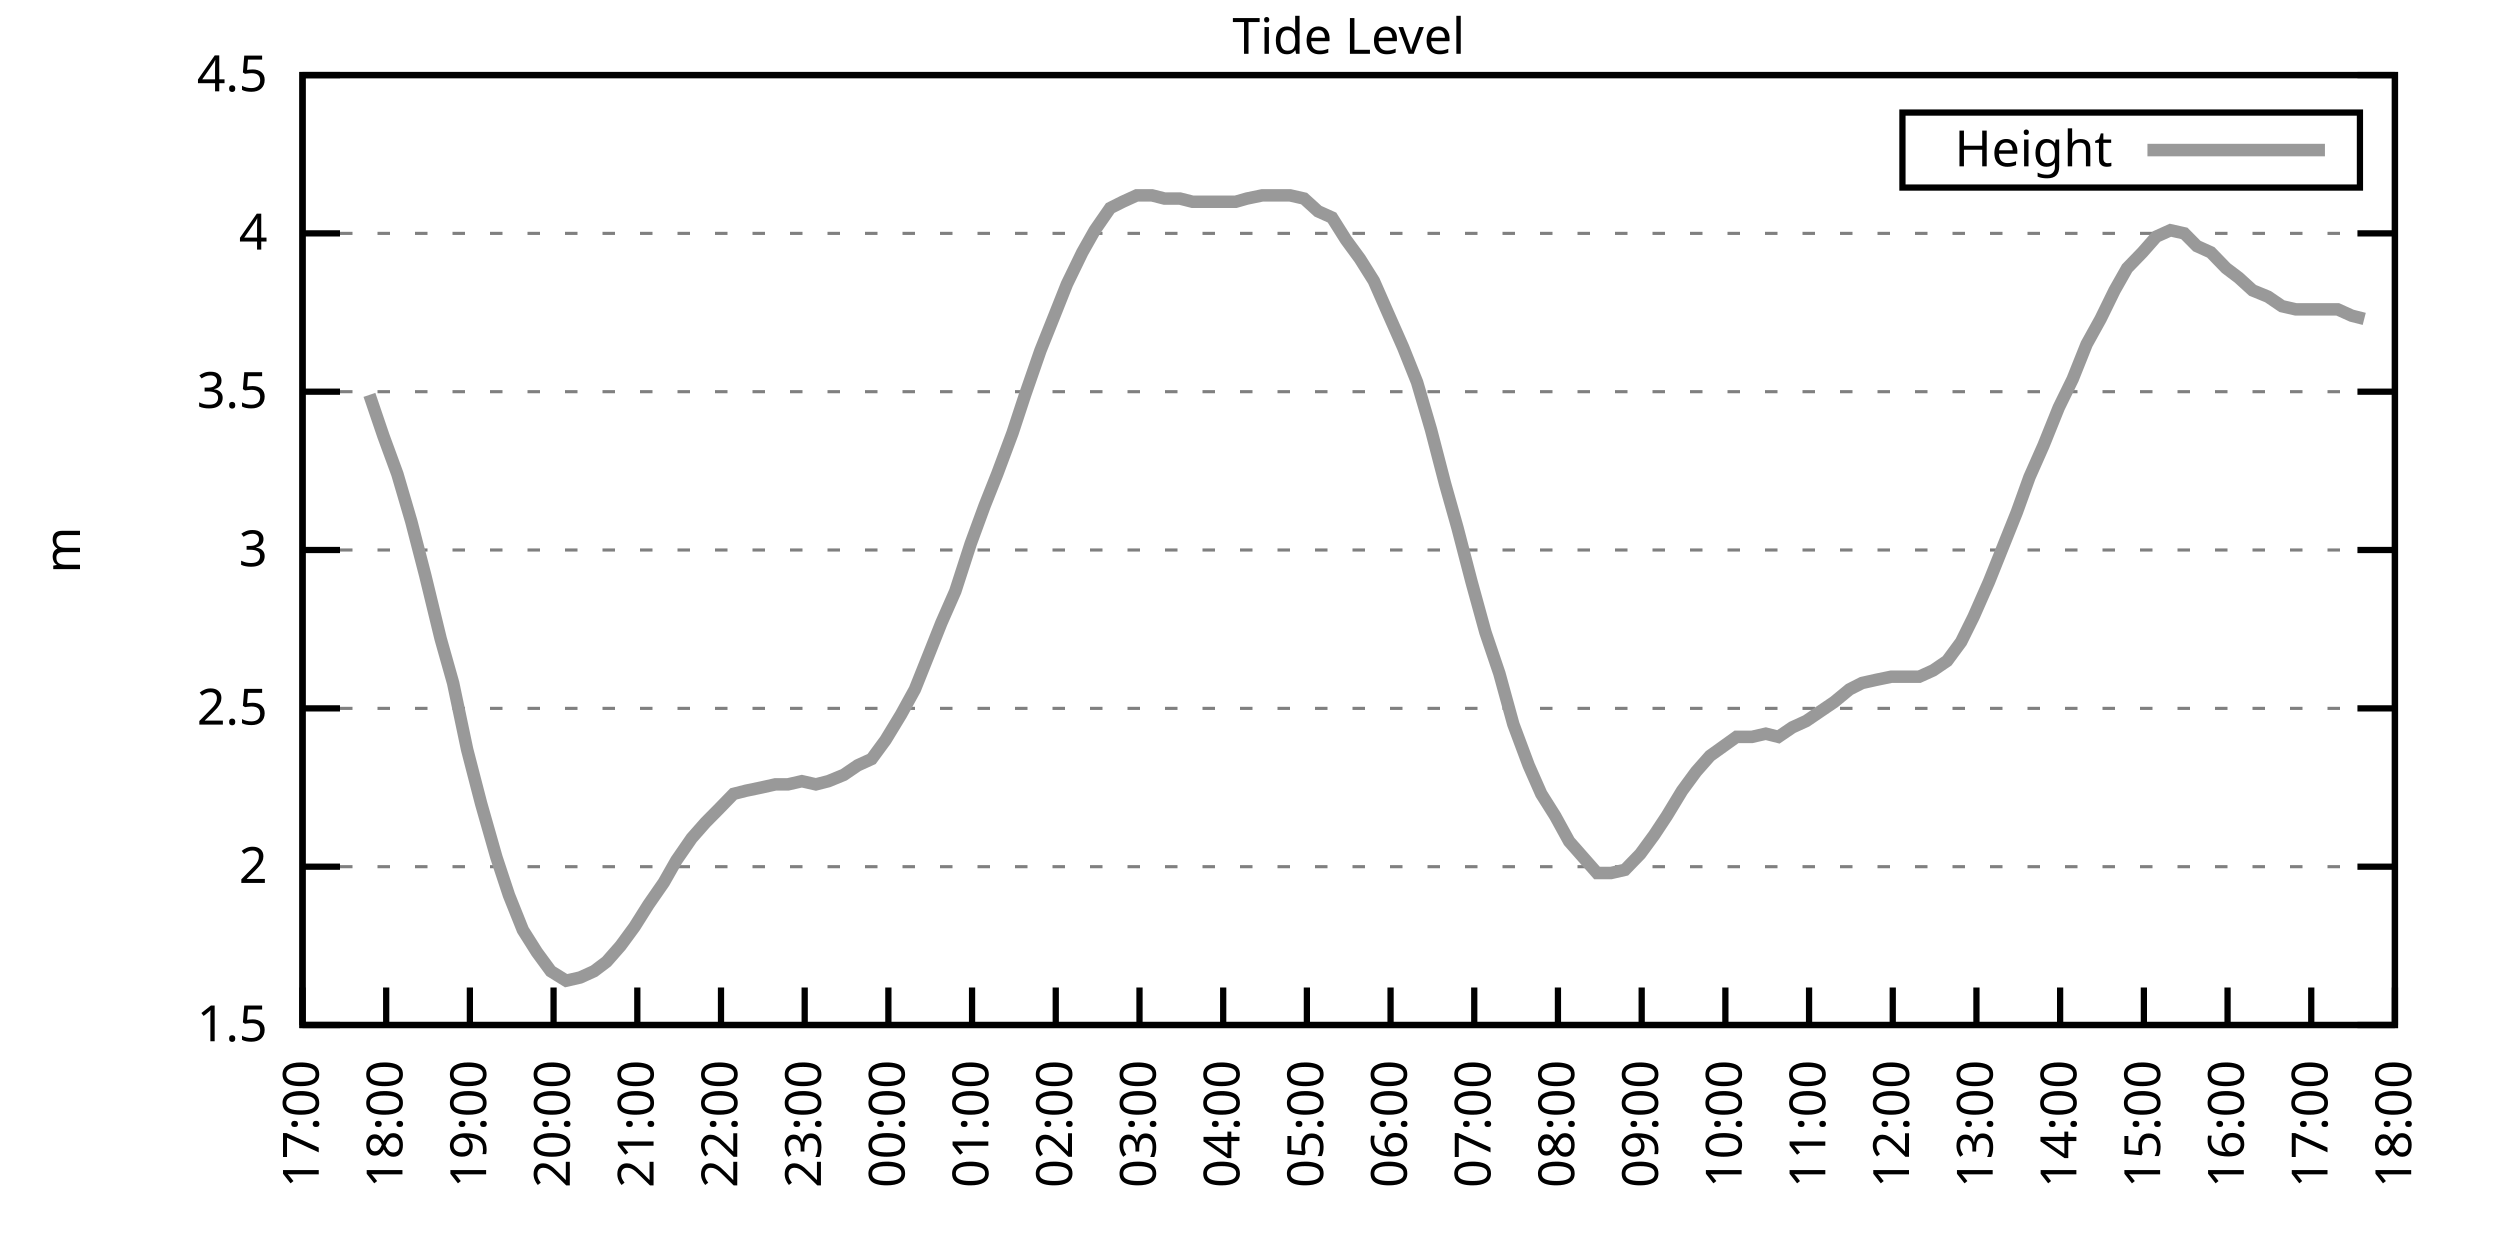
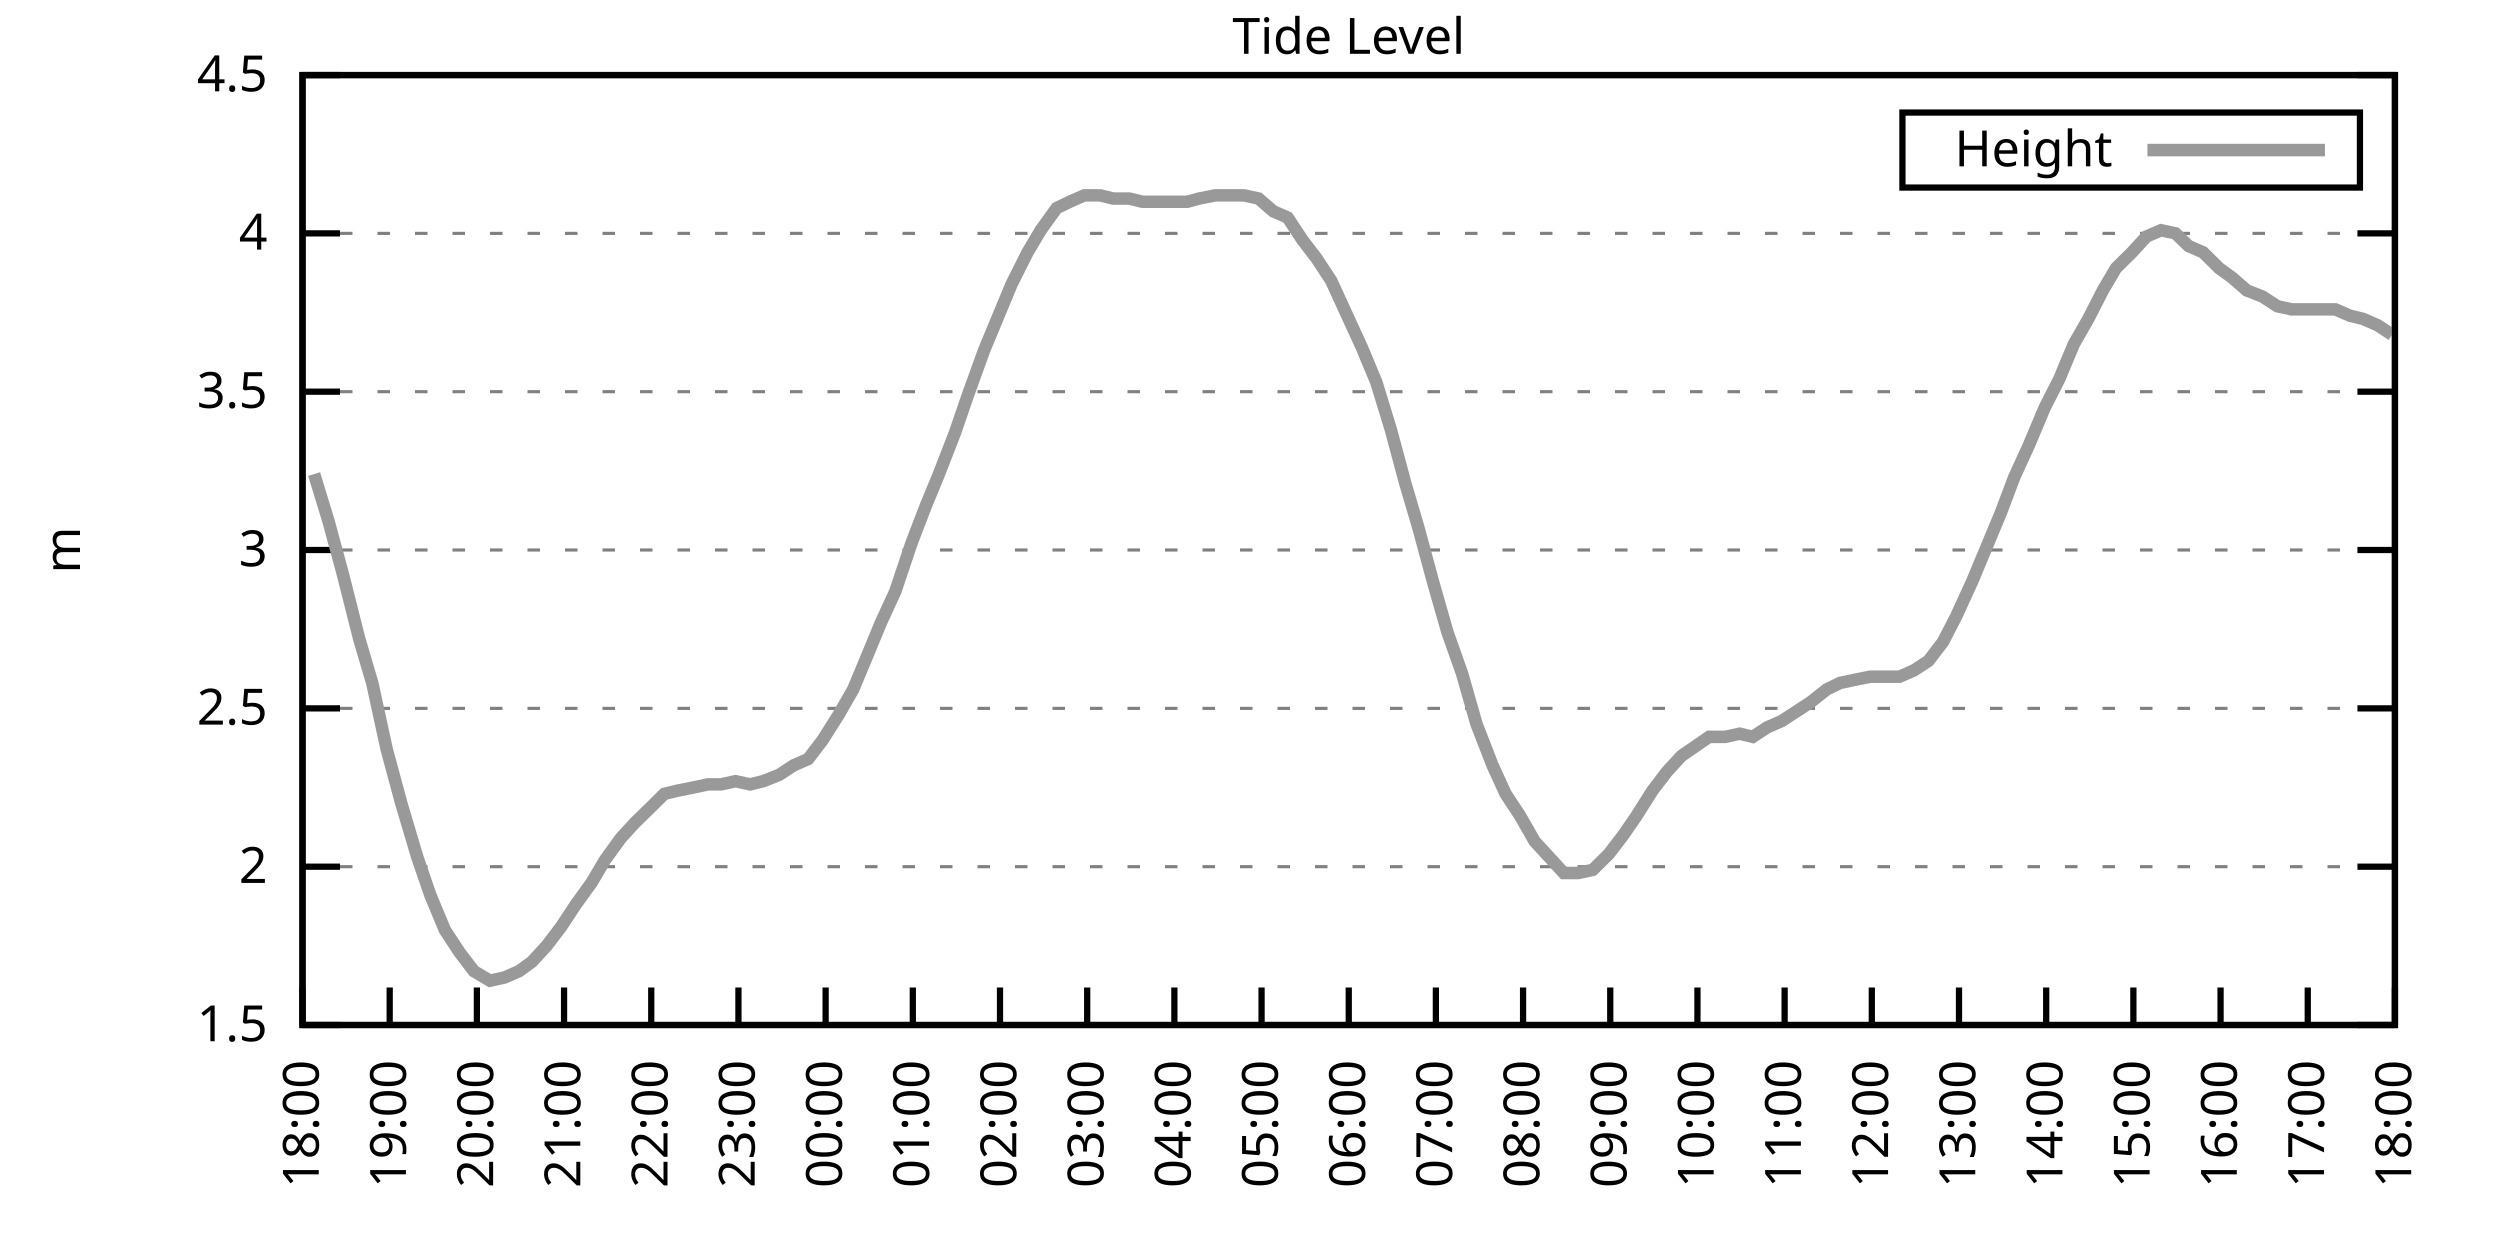
<svg xmlns="http://www.w3.org/2000/svg" xmlns:xlink="http://www.w3.org/1999/xlink" width="400" height="200" viewBox="0 0 400 200">
  <g id="gnuplot_canvas">
    <rect x="0" y="0" width="400" height="200" fill="none" />
    <defs>
      <circle id="gpDot" r="0.5" stroke-width="0.5" stroke="currentColor" />
      <path id="gpPt0" stroke-width="0.333" stroke="currentColor" d="M-1,0 h2 M0,-1 v2" />
      <path id="gpPt1" stroke-width="0.333" stroke="currentColor" d="M-1,-1 L1,1 M1,-1 L-1,1" />
      <path id="gpPt2" stroke-width="0.333" stroke="currentColor" d="M-1,0 L1,0 M0,-1 L0,1 M-1,-1 L1,1 M-1,1 L1,-1" />
      <rect id="gpPt3" stroke-width="0.333" stroke="currentColor" x="-1" y="-1" width="2" height="2" />
      <rect id="gpPt4" stroke-width="0.333" stroke="currentColor" fill="currentColor" x="-1" y="-1" width="2" height="2" />
      <circle id="gpPt5" stroke-width="0.333" stroke="currentColor" cx="0" cy="0" r="1" />
      <use xlink:href="#gpPt5" id="gpPt6" fill="currentColor" stroke="none" />
      <path id="gpPt7" stroke-width="0.333" stroke="currentColor" d="M0,-1.33 L-1.33,0.67 L1.33,0.67 z" />
      <use xlink:href="#gpPt7" id="gpPt8" fill="currentColor" stroke="none" />
      <use xlink:href="#gpPt7" id="gpPt9" stroke="currentColor" transform="rotate(180)" />
      <use xlink:href="#gpPt9" id="gpPt10" fill="currentColor" stroke="none" />
      <use xlink:href="#gpPt3" id="gpPt11" stroke="currentColor" transform="rotate(45)" />
      <use xlink:href="#gpPt11" id="gpPt12" fill="currentColor" stroke="none" />
      <path id="gpPt13" stroke-width="0.333" stroke="currentColor" d="M0,1.330 L1.265,0.411 L0.782,-1.067 L-0.782,-1.076 L-1.265,0.411 z" />
      <use xlink:href="#gpPt13" id="gpPt14" fill="currentColor" stroke="none" />
      <filter id="textbox" filterUnits="objectBoundingBox" x="0" y="0" height="1" width="1">
        <feFlood flood-color="white" flood-opacity="1" result="bgnd" />
        <feComposite in="SourceGraphic" in2="bgnd" operator="atop" />
      </filter>
      <filter id="greybox" filterUnits="objectBoundingBox" x="0" y="0" height="1" width="1">
        <feFlood flood-color="lightgrey" flood-opacity="1" result="grey" />
        <feComposite in="SourceGraphic" in2="grey" operator="atop" />
      </filter>
    </defs>
    <g fill="none" color="white" stroke="currentColor" stroke-width="1.00" stroke-linecap="butt" stroke-linejoin="miter">
</g>
    <g fill="none" color="black" stroke="currentColor" stroke-width="1.00" stroke-linecap="butt" stroke-linejoin="miter">
      <g stroke="none" shape-rendering="crispEdges">
        <polygon fill="rgb(255, 255, 255)" points="48.40,164.00 383.18,164.00 383.18,12.02 48.40,12.02 " />
      </g>
    </g>
    <g fill="none" color="black" stroke="currentColor" stroke-width="1.00" stroke-linecap="butt" stroke-linejoin="miter">
</g>
    <g fill="none" color="black" stroke="black" stroke-width="0.50" stroke-linecap="butt" stroke-linejoin="miter">
</g>
    <g fill="none" color="gray" stroke="currentColor" stroke-width="0.50" stroke-linecap="butt" stroke-linejoin="miter">
      <path stroke="gray" stroke-dasharray="2,4" class="gridline" d="M48.40,164.00 L383.19,164.00  " />
    </g>
    <g fill="none" color="gray" stroke="gray" stroke-width="1.00" stroke-linecap="butt" stroke-linejoin="miter">
</g>
    <g fill="none" color="black" stroke="currentColor" stroke-width="1.00" stroke-linecap="butt" stroke-linejoin="miter">
      <path stroke="black" d="M48.40,164.00 L54.40,164.00 M383.19,164.00 L377.19,164.00  " />
      <g transform="translate(42.80,166.60)" stroke="none" fill="black" font-family="Sans" font-size="8.00" text-anchor="end">
        <text>
          <tspan font-family="Sans"> 1.5</tspan>
        </text>
      </g>
    </g>
    <g fill="none" color="black" stroke="currentColor" stroke-width="1.00" stroke-linecap="butt" stroke-linejoin="miter">
</g>
    <g fill="none" color="black" stroke="black" stroke-width="0.50" stroke-linecap="butt" stroke-linejoin="miter">
</g>
    <g fill="none" color="gray" stroke="currentColor" stroke-width="0.50" stroke-linecap="butt" stroke-linejoin="miter">
      <path stroke="gray" stroke-dasharray="2,4" class="gridline" d="M48.40,138.67 L383.19,138.67  " />
    </g>
    <g fill="none" color="gray" stroke="gray" stroke-width="1.00" stroke-linecap="butt" stroke-linejoin="miter">
</g>
    <g fill="none" color="black" stroke="currentColor" stroke-width="1.00" stroke-linecap="butt" stroke-linejoin="miter">
      <path stroke="black" d="M48.40,138.67 L54.40,138.67 M383.19,138.67 L377.19,138.67  " />
      <g transform="translate(42.80,141.27)" stroke="none" fill="black" font-family="Sans" font-size="8.00" text-anchor="end">
        <text>
          <tspan font-family="Sans"> 2</tspan>
        </text>
      </g>
    </g>
    <g fill="none" color="black" stroke="currentColor" stroke-width="1.00" stroke-linecap="butt" stroke-linejoin="miter">
</g>
    <g fill="none" color="black" stroke="black" stroke-width="0.50" stroke-linecap="butt" stroke-linejoin="miter">
</g>
    <g fill="none" color="gray" stroke="currentColor" stroke-width="0.50" stroke-linecap="butt" stroke-linejoin="miter">
      <path stroke="gray" stroke-dasharray="2,4" class="gridline" d="M48.40,113.34 L383.19,113.34  " />
    </g>
    <g fill="none" color="gray" stroke="gray" stroke-width="1.00" stroke-linecap="butt" stroke-linejoin="miter">
</g>
    <g fill="none" color="black" stroke="currentColor" stroke-width="1.00" stroke-linecap="butt" stroke-linejoin="miter">
      <path stroke="black" d="M48.40,113.34 L54.40,113.34 M383.19,113.34 L377.19,113.34  " />
      <g transform="translate(42.80,115.94)" stroke="none" fill="black" font-family="Sans" font-size="8.00" text-anchor="end">
        <text>
          <tspan font-family="Sans"> 2.5</tspan>
        </text>
      </g>
    </g>
    <g fill="none" color="black" stroke="currentColor" stroke-width="1.00" stroke-linecap="butt" stroke-linejoin="miter">
</g>
    <g fill="none" color="black" stroke="black" stroke-width="0.50" stroke-linecap="butt" stroke-linejoin="miter">
</g>
    <g fill="none" color="gray" stroke="currentColor" stroke-width="0.50" stroke-linecap="butt" stroke-linejoin="miter">
      <path stroke="gray" stroke-dasharray="2,4" class="gridline" d="M48.40,88.00 L383.19,88.00  " />
    </g>
    <g fill="none" color="gray" stroke="gray" stroke-width="1.00" stroke-linecap="butt" stroke-linejoin="miter">
</g>
    <g fill="none" color="black" stroke="currentColor" stroke-width="1.00" stroke-linecap="butt" stroke-linejoin="miter">
      <path stroke="black" d="M48.40,88.00 L54.40,88.00 M383.19,88.00 L377.19,88.00  " />
      <g transform="translate(42.80,90.60)" stroke="none" fill="black" font-family="Sans" font-size="8.00" text-anchor="end">
        <text>
          <tspan font-family="Sans"> 3</tspan>
        </text>
      </g>
    </g>
    <g fill="none" color="black" stroke="currentColor" stroke-width="1.00" stroke-linecap="butt" stroke-linejoin="miter">
</g>
    <g fill="none" color="black" stroke="black" stroke-width="0.50" stroke-linecap="butt" stroke-linejoin="miter">
</g>
    <g fill="none" color="gray" stroke="currentColor" stroke-width="0.50" stroke-linecap="butt" stroke-linejoin="miter">
      <path stroke="gray" stroke-dasharray="2,4" class="gridline" d="M48.40,62.67 L383.19,62.67  " />
    </g>
    <g fill="none" color="gray" stroke="gray" stroke-width="1.00" stroke-linecap="butt" stroke-linejoin="miter">
</g>
    <g fill="none" color="black" stroke="currentColor" stroke-width="1.00" stroke-linecap="butt" stroke-linejoin="miter">
      <path stroke="black" d="M48.40,62.67 L54.40,62.67 M383.19,62.67 L377.19,62.67  " />
      <g transform="translate(42.80,65.27)" stroke="none" fill="black" font-family="Sans" font-size="8.00" text-anchor="end">
        <text>
          <tspan font-family="Sans"> 3.5</tspan>
        </text>
      </g>
    </g>
    <g fill="none" color="black" stroke="currentColor" stroke-width="1.00" stroke-linecap="butt" stroke-linejoin="miter">
</g>
    <g fill="none" color="black" stroke="black" stroke-width="0.50" stroke-linecap="butt" stroke-linejoin="miter">
</g>
    <g fill="none" color="gray" stroke="currentColor" stroke-width="0.50" stroke-linecap="butt" stroke-linejoin="miter">
      <path stroke="gray" stroke-dasharray="2,4" class="gridline" d="M48.40,37.34 L383.19,37.34  " />
    </g>
    <g fill="none" color="gray" stroke="gray" stroke-width="1.00" stroke-linecap="butt" stroke-linejoin="miter">
</g>
    <g fill="none" color="black" stroke="currentColor" stroke-width="1.00" stroke-linecap="butt" stroke-linejoin="miter">
      <path stroke="black" d="M48.40,37.34 L54.40,37.34 M383.19,37.34 L377.19,37.34  " />
      <g transform="translate(42.80,39.94)" stroke="none" fill="black" font-family="Sans" font-size="8.00" text-anchor="end">
        <text>
          <tspan font-family="Sans"> 4</tspan>
        </text>
      </g>
    </g>
    <g fill="none" color="black" stroke="currentColor" stroke-width="1.00" stroke-linecap="butt" stroke-linejoin="miter">
</g>
    <g fill="none" color="black" stroke="black" stroke-width="0.50" stroke-linecap="butt" stroke-linejoin="miter">
</g>
    <g fill="none" color="gray" stroke="currentColor" stroke-width="0.50" stroke-linecap="butt" stroke-linejoin="miter">
      <path stroke="gray" stroke-dasharray="2,4" class="gridline" d="M48.40,12.01 L383.19,12.01  " />
    </g>
    <g fill="none" color="gray" stroke="gray" stroke-width="1.00" stroke-linecap="butt" stroke-linejoin="miter">
</g>
    <g fill="none" color="black" stroke="currentColor" stroke-width="1.00" stroke-linecap="butt" stroke-linejoin="miter">
      <path stroke="black" d="M48.40,12.01 L54.40,12.01 M383.19,12.01 L377.19,12.01  " />
      <g transform="translate(42.80,14.61)" stroke="none" fill="black" font-family="Sans" font-size="8.00" text-anchor="end">
        <text>
          <tspan font-family="Sans"> 4.5</tspan>
        </text>
      </g>
    </g>
    <g fill="none" color="black" stroke="currentColor" stroke-width="1.00" stroke-linecap="butt" stroke-linejoin="miter">
      <path stroke="black" d="M48.40,164.00 L48.40,158.00  " />
      <g transform="translate(51.00,169.60) rotate(270.00)" stroke="none" fill="black" font-family="Sans" font-size="8.00" text-anchor="end">
        <text>
-           <tspan font-family="Sans">17:00</tspan>
-         </text>
-       </g>
-     </g>
-     <g fill="none" color="black" stroke="currentColor" stroke-width="1.00" stroke-linecap="butt" stroke-linejoin="miter">
-       <path stroke="black" d="M61.79,164.00 L61.79,158.00  " />
-       <g transform="translate(64.39,169.60) rotate(270.00)" stroke="none" fill="black" font-family="Sans" font-size="8.00" text-anchor="end">
-         <text>
          <tspan font-family="Sans">18:00</tspan>
        </text>
      </g>
    </g>
    <g fill="none" color="black" stroke="currentColor" stroke-width="1.00" stroke-linecap="butt" stroke-linejoin="miter">
-       <path stroke="black" d="M75.18,164.00 L75.18,158.00  " />
-       <g transform="translate(77.78,169.60) rotate(270.00)" stroke="none" fill="black" font-family="Sans" font-size="8.00" text-anchor="end">
+       <path stroke="black" d="M62.35,164.00 L62.35,158.00  " />
+       <g transform="translate(64.95,169.60) rotate(270.00)" stroke="none" fill="black" font-family="Sans" font-size="8.00" text-anchor="end">
        <text>
          <tspan font-family="Sans">19:00</tspan>
        </text>
      </g>
    </g>
    <g fill="none" color="black" stroke="currentColor" stroke-width="1.00" stroke-linecap="butt" stroke-linejoin="miter">
-       <path stroke="black" d="M88.57,164.00 L88.57,158.00  " />
-       <g transform="translate(91.17,169.60) rotate(270.00)" stroke="none" fill="black" font-family="Sans" font-size="8.00" text-anchor="end">
+       <path stroke="black" d="M76.30,164.00 L76.30,158.00  " />
+       <g transform="translate(78.90,169.60) rotate(270.00)" stroke="none" fill="black" font-family="Sans" font-size="8.00" text-anchor="end">
        <text>
          <tspan font-family="Sans">20:00</tspan>
        </text>
      </g>
    </g>
    <g fill="none" color="black" stroke="currentColor" stroke-width="1.00" stroke-linecap="butt" stroke-linejoin="miter">
-       <path stroke="black" d="M101.97,164.00 L101.97,158.00  " />
-       <g transform="translate(104.57,169.60) rotate(270.00)" stroke="none" fill="black" font-family="Sans" font-size="8.00" text-anchor="end">
+       <path stroke="black" d="M90.25,164.00 L90.25,158.00  " />
+       <g transform="translate(92.85,169.60) rotate(270.00)" stroke="none" fill="black" font-family="Sans" font-size="8.00" text-anchor="end">
        <text>
          <tspan font-family="Sans">21:00</tspan>
        </text>
      </g>
    </g>
    <g fill="none" color="black" stroke="currentColor" stroke-width="1.00" stroke-linecap="butt" stroke-linejoin="miter">
-       <path stroke="black" d="M115.36,164.00 L115.36,158.00  " />
-       <g transform="translate(117.96,169.60) rotate(270.00)" stroke="none" fill="black" font-family="Sans" font-size="8.00" text-anchor="end">
+       <path stroke="black" d="M104.20,164.00 L104.20,158.00  " />
+       <g transform="translate(106.80,169.60) rotate(270.00)" stroke="none" fill="black" font-family="Sans" font-size="8.00" text-anchor="end">
        <text>
          <tspan font-family="Sans">22:00</tspan>
        </text>
      </g>
    </g>
    <g fill="none" color="black" stroke="currentColor" stroke-width="1.00" stroke-linecap="butt" stroke-linejoin="miter">
-       <path stroke="black" d="M128.75,164.00 L128.75,158.00  " />
-       <g transform="translate(131.35,169.60) rotate(270.00)" stroke="none" fill="black" font-family="Sans" font-size="8.00" text-anchor="end">
+       <path stroke="black" d="M118.15,164.00 L118.15,158.00  " />
+       <g transform="translate(120.75,169.60) rotate(270.00)" stroke="none" fill="black" font-family="Sans" font-size="8.00" text-anchor="end">
        <text>
          <tspan font-family="Sans">23:00</tspan>
        </text>
      </g>
    </g>
    <g fill="none" color="black" stroke="currentColor" stroke-width="1.00" stroke-linecap="butt" stroke-linejoin="miter">
-       <path stroke="black" d="M142.14,164.00 L142.14,158.00  " />
-       <g transform="translate(144.74,169.60) rotate(270.00)" stroke="none" fill="black" font-family="Sans" font-size="8.00" text-anchor="end">
+       <path stroke="black" d="M132.10,164.00 L132.10,158.00  " />
+       <g transform="translate(134.70,169.60) rotate(270.00)" stroke="none" fill="black" font-family="Sans" font-size="8.00" text-anchor="end">
        <text>
          <tspan font-family="Sans">00:00</tspan>
        </text>
      </g>
    </g>
    <g fill="none" color="black" stroke="currentColor" stroke-width="1.00" stroke-linecap="butt" stroke-linejoin="miter">
-       <path stroke="black" d="M155.53,164.00 L155.53,158.00  " />
-       <g transform="translate(158.13,169.60) rotate(270.00)" stroke="none" fill="black" font-family="Sans" font-size="8.00" text-anchor="end">
+       <path stroke="black" d="M146.05,164.00 L146.05,158.00  " />
+       <g transform="translate(148.65,169.60) rotate(270.00)" stroke="none" fill="black" font-family="Sans" font-size="8.00" text-anchor="end">
        <text>
          <tspan font-family="Sans">01:00</tspan>
        </text>
      </g>
    </g>
    <g fill="none" color="black" stroke="currentColor" stroke-width="1.00" stroke-linecap="butt" stroke-linejoin="miter">
-       <path stroke="black" d="M168.92,164.00 L168.92,158.00  " />
-       <g transform="translate(171.52,169.60) rotate(270.00)" stroke="none" fill="black" font-family="Sans" font-size="8.00" text-anchor="end">
+       <path stroke="black" d="M160.00,164.00 L160.00,158.00  " />
+       <g transform="translate(162.60,169.60) rotate(270.00)" stroke="none" fill="black" font-family="Sans" font-size="8.00" text-anchor="end">
        <text>
          <tspan font-family="Sans">02:00</tspan>
        </text>
      </g>
    </g>
    <g fill="none" color="black" stroke="currentColor" stroke-width="1.00" stroke-linecap="butt" stroke-linejoin="miter">
-       <path stroke="black" d="M182.32,164.00 L182.32,158.00  " />
-       <g transform="translate(184.92,169.60) rotate(270.00)" stroke="none" fill="black" font-family="Sans" font-size="8.00" text-anchor="end">
+       <path stroke="black" d="M173.95,164.00 L173.95,158.00  " />
+       <g transform="translate(176.55,169.60) rotate(270.00)" stroke="none" fill="black" font-family="Sans" font-size="8.00" text-anchor="end">
        <text>
          <tspan font-family="Sans">03:00</tspan>
        </text>
      </g>
    </g>
    <g fill="none" color="black" stroke="currentColor" stroke-width="1.00" stroke-linecap="butt" stroke-linejoin="miter">
-       <path stroke="black" d="M195.71,164.00 L195.71,158.00  " />
-       <g transform="translate(198.31,169.60) rotate(270.00)" stroke="none" fill="black" font-family="Sans" font-size="8.00" text-anchor="end">
+       <path stroke="black" d="M187.90,164.00 L187.90,158.00  " />
+       <g transform="translate(190.50,169.60) rotate(270.00)" stroke="none" fill="black" font-family="Sans" font-size="8.00" text-anchor="end">
        <text>
          <tspan font-family="Sans">04:00</tspan>
        </text>
      </g>
    </g>
    <g fill="none" color="black" stroke="currentColor" stroke-width="1.00" stroke-linecap="butt" stroke-linejoin="miter">
-       <path stroke="black" d="M209.10,164.00 L209.10,158.00  " />
-       <g transform="translate(211.70,169.60) rotate(270.00)" stroke="none" fill="black" font-family="Sans" font-size="8.00" text-anchor="end">
+       <path stroke="black" d="M201.85,164.00 L201.85,158.00  " />
+       <g transform="translate(204.45,169.60) rotate(270.00)" stroke="none" fill="black" font-family="Sans" font-size="8.00" text-anchor="end">
        <text>
          <tspan font-family="Sans">05:00</tspan>
        </text>
      </g>
    </g>
    <g fill="none" color="black" stroke="currentColor" stroke-width="1.00" stroke-linecap="butt" stroke-linejoin="miter">
-       <path stroke="black" d="M222.49,164.00 L222.49,158.00  " />
-       <g transform="translate(225.09,169.60) rotate(270.00)" stroke="none" fill="black" font-family="Sans" font-size="8.00" text-anchor="end">
+       <path stroke="black" d="M215.80,164.00 L215.80,158.00  " />
+       <g transform="translate(218.40,169.60) rotate(270.00)" stroke="none" fill="black" font-family="Sans" font-size="8.00" text-anchor="end">
        <text>
          <tspan font-family="Sans">06:00</tspan>
        </text>
      </g>
    </g>
    <g fill="none" color="black" stroke="currentColor" stroke-width="1.00" stroke-linecap="butt" stroke-linejoin="miter">
-       <path stroke="black" d="M235.88,164.00 L235.88,158.00  " />
-       <g transform="translate(238.48,169.60) rotate(270.00)" stroke="none" fill="black" font-family="Sans" font-size="8.00" text-anchor="end">
+       <path stroke="black" d="M229.74,164.00 L229.74,158.00  " />
+       <g transform="translate(232.34,169.60) rotate(270.00)" stroke="none" fill="black" font-family="Sans" font-size="8.00" text-anchor="end">
        <text>
          <tspan font-family="Sans">07:00</tspan>
        </text>
      </g>
    </g>
    <g fill="none" color="black" stroke="currentColor" stroke-width="1.00" stroke-linecap="butt" stroke-linejoin="miter">
-       <path stroke="black" d="M249.27,164.00 L249.27,158.00  " />
-       <g transform="translate(251.87,169.60) rotate(270.00)" stroke="none" fill="black" font-family="Sans" font-size="8.00" text-anchor="end">
+       <path stroke="black" d="M243.69,164.00 L243.69,158.00  " />
+       <g transform="translate(246.29,169.60) rotate(270.00)" stroke="none" fill="black" font-family="Sans" font-size="8.00" text-anchor="end">
        <text>
          <tspan font-family="Sans">08:00</tspan>
        </text>
      </g>
    </g>
    <g fill="none" color="black" stroke="currentColor" stroke-width="1.00" stroke-linecap="butt" stroke-linejoin="miter">
-       <path stroke="black" d="M262.67,164.00 L262.67,158.00  " />
-       <g transform="translate(265.27,169.60) rotate(270.00)" stroke="none" fill="black" font-family="Sans" font-size="8.00" text-anchor="end">
+       <path stroke="black" d="M257.64,164.00 L257.64,158.00  " />
+       <g transform="translate(260.24,169.60) rotate(270.00)" stroke="none" fill="black" font-family="Sans" font-size="8.00" text-anchor="end">
        <text>
          <tspan font-family="Sans">09:00</tspan>
        </text>
      </g>
    </g>
    <g fill="none" color="black" stroke="currentColor" stroke-width="1.00" stroke-linecap="butt" stroke-linejoin="miter">
-       <path stroke="black" d="M276.06,164.00 L276.06,158.00  " />
-       <g transform="translate(278.66,169.60) rotate(270.00)" stroke="none" fill="black" font-family="Sans" font-size="8.00" text-anchor="end">
+       <path stroke="black" d="M271.59,164.00 L271.59,158.00  " />
+       <g transform="translate(274.19,169.60) rotate(270.00)" stroke="none" fill="black" font-family="Sans" font-size="8.00" text-anchor="end">
        <text>
          <tspan font-family="Sans">10:00</tspan>
        </text>
      </g>
    </g>
    <g fill="none" color="black" stroke="currentColor" stroke-width="1.00" stroke-linecap="butt" stroke-linejoin="miter">
-       <path stroke="black" d="M289.45,164.00 L289.45,158.00  " />
-       <g transform="translate(292.05,169.60) rotate(270.00)" stroke="none" fill="black" font-family="Sans" font-size="8.00" text-anchor="end">
+       <path stroke="black" d="M285.54,164.00 L285.54,158.00  " />
+       <g transform="translate(288.14,169.60) rotate(270.00)" stroke="none" fill="black" font-family="Sans" font-size="8.00" text-anchor="end">
        <text>
          <tspan font-family="Sans">11:00</tspan>
        </text>
      </g>
    </g>
    <g fill="none" color="black" stroke="currentColor" stroke-width="1.00" stroke-linecap="butt" stroke-linejoin="miter">
-       <path stroke="black" d="M302.84,164.00 L302.84,158.00  " />
-       <g transform="translate(305.44,169.60) rotate(270.00)" stroke="none" fill="black" font-family="Sans" font-size="8.00" text-anchor="end">
+       <path stroke="black" d="M299.49,164.00 L299.49,158.00  " />
+       <g transform="translate(302.09,169.60) rotate(270.00)" stroke="none" fill="black" font-family="Sans" font-size="8.00" text-anchor="end">
        <text>
          <tspan font-family="Sans">12:00</tspan>
        </text>
      </g>
    </g>
    <g fill="none" color="black" stroke="currentColor" stroke-width="1.00" stroke-linecap="butt" stroke-linejoin="miter">
-       <path stroke="black" d="M316.23,164.00 L316.23,158.00  " />
-       <g transform="translate(318.83,169.60) rotate(270.00)" stroke="none" fill="black" font-family="Sans" font-size="8.00" text-anchor="end">
+       <path stroke="black" d="M313.44,164.00 L313.44,158.00  " />
+       <g transform="translate(316.04,169.60) rotate(270.00)" stroke="none" fill="black" font-family="Sans" font-size="8.00" text-anchor="end">
        <text>
          <tspan font-family="Sans">13:00</tspan>
        </text>
      </g>
    </g>
    <g fill="none" color="black" stroke="currentColor" stroke-width="1.00" stroke-linecap="butt" stroke-linejoin="miter">
-       <path stroke="black" d="M329.62,164.00 L329.62,158.00  " />
-       <g transform="translate(332.22,169.60) rotate(270.00)" stroke="none" fill="black" font-family="Sans" font-size="8.00" text-anchor="end">
+       <path stroke="black" d="M327.39,164.00 L327.39,158.00  " />
+       <g transform="translate(329.99,169.60) rotate(270.00)" stroke="none" fill="black" font-family="Sans" font-size="8.00" text-anchor="end">
        <text>
          <tspan font-family="Sans">14:00</tspan>
        </text>
      </g>
    </g>
    <g fill="none" color="black" stroke="currentColor" stroke-width="1.00" stroke-linecap="butt" stroke-linejoin="miter">
-       <path stroke="black" d="M343.02,164.00 L343.02,158.00  " />
-       <g transform="translate(345.62,169.60) rotate(270.00)" stroke="none" fill="black" font-family="Sans" font-size="8.00" text-anchor="end">
+       <path stroke="black" d="M341.34,164.00 L341.34,158.00  " />
+       <g transform="translate(343.94,169.60) rotate(270.00)" stroke="none" fill="black" font-family="Sans" font-size="8.00" text-anchor="end">
        <text>
          <tspan font-family="Sans">15:00</tspan>
        </text>
      </g>
    </g>
    <g fill="none" color="black" stroke="currentColor" stroke-width="1.00" stroke-linecap="butt" stroke-linejoin="miter">
-       <path stroke="black" d="M356.41,164.00 L356.41,158.00  " />
-       <g transform="translate(359.01,169.60) rotate(270.00)" stroke="none" fill="black" font-family="Sans" font-size="8.00" text-anchor="end">
+       <path stroke="black" d="M355.29,164.00 L355.29,158.00  " />
+       <g transform="translate(357.89,169.60) rotate(270.00)" stroke="none" fill="black" font-family="Sans" font-size="8.00" text-anchor="end">
        <text>
          <tspan font-family="Sans">16:00</tspan>
        </text>
      </g>
    </g>
    <g fill="none" color="black" stroke="currentColor" stroke-width="1.00" stroke-linecap="butt" stroke-linejoin="miter">
-       <path stroke="black" d="M369.80,164.00 L369.80,158.00  " />
-       <g transform="translate(372.40,169.60) rotate(270.00)" stroke="none" fill="black" font-family="Sans" font-size="8.00" text-anchor="end">
+       <path stroke="black" d="M369.24,164.00 L369.24,158.00  " />
+       <g transform="translate(371.84,169.60) rotate(270.00)" stroke="none" fill="black" font-family="Sans" font-size="8.00" text-anchor="end">
        <text>
          <tspan font-family="Sans">17:00</tspan>
        </text>
      </g>
    </g>
    <g fill="none" color="black" stroke="currentColor" stroke-width="1.00" stroke-linecap="butt" stroke-linejoin="miter">
      <path stroke="black" d="M383.19,164.00 L383.19,158.00  " />
      <g transform="translate(385.79,169.60) rotate(270.00)" stroke="none" fill="black" font-family="Sans" font-size="8.00" text-anchor="end">
        <text>
          <tspan font-family="Sans">18:00</tspan>
        </text>
      </g>
    </g>
    <g fill="none" color="black" stroke="currentColor" stroke-width="1.00" stroke-linecap="butt" stroke-linejoin="miter">
</g>
    <g fill="none" color="black" stroke="currentColor" stroke-width="1.00" stroke-linecap="butt" stroke-linejoin="miter">
      <path stroke="black" d="M48.40,12.01 L48.40,164.00 L383.19,164.00 L383.19,12.01 L48.40,12.01 Z  " />
    </g>
    <g fill="none" color="black" stroke="currentColor" stroke-width="1.00" stroke-linecap="butt" stroke-linejoin="miter">
</g>
    <g fill="none" color="black" stroke="currentColor" stroke-width="1.00" stroke-linecap="butt" stroke-linejoin="miter">
      <path stroke="black" d="M304.39,30.01 L304.39,18.01 L377.59,18.01 L377.59,30.01 L304.39,30.01 Z  " />
    </g>
    <g id="Tide_level_plot_1">
      <g fill="none" color="white" stroke="black" stroke-width="2.00" stroke-linecap="butt" stroke-linejoin="miter">
</g>
      <g fill="none" color="black" stroke="currentColor" stroke-width="2.00" stroke-linecap="butt" stroke-linejoin="miter">
        <g transform="translate(337.99,26.61)" stroke="none" fill="black" font-family="Sans" font-size="8.00" text-anchor="end">
          <text>
            <tspan font-family="Sans">Height</tspan>
          </text>
        </g>
      </g>
      <g fill="none" color="black" stroke="currentColor" stroke-width="2.00" stroke-linecap="butt" stroke-linejoin="miter">
-         <path stroke="rgb(153, 153, 153)" d="M343.59,24.01 L371.99,24.01 M59.11,63.18 L61.35,69.77 L63.58,75.85 L65.81,83.45 L68.04,92.06 L70.50,102.19   L72.50,109.28 L74.74,119.92 L76.97,128.54 L79.42,137.15 L81.43,143.23 L83.66,148.80 L85.90,152.35 L88.13,155.39   L90.58,156.91 L92.82,156.40 L95.05,155.39 L97.06,153.87 L99.29,151.33 L101.52,148.29 L103.75,144.75 L106.21,141.20   L108.22,137.66 L110.67,134.11 L112.90,131.58 L114.91,129.55 L117.37,127.02 L119.38,126.51 L121.83,126.00 L124.06,125.50   L126.07,125.50 L128.30,124.99 L130.54,125.50 L132.54,124.99 L135.00,123.98 L137.23,122.46 L139.46,121.44 L141.69,118.40   L144.15,114.35 L146.38,110.30 L148.61,104.72 L150.62,99.66 L152.85,94.59 L155.31,86.99 L157.54,80.91 L159.55,75.85   L162.01,69.26 L164.01,63.18 L166.47,56.09 L168.70,50.51 L170.71,45.45 L173.17,40.38 L175.17,36.84 L177.63,33.29   L179.64,32.28 L181.87,31.26 L184.32,31.26 L186.33,31.77 L188.79,31.77 L190.80,32.28 L193.25,32.28 L195.48,32.28   L197.72,32.28 L199.50,31.77 L201.96,31.26 L204.41,31.26 L206.42,31.26 L208.65,31.77 L210.88,33.80 L213.12,34.81   L215.35,38.35 L217.58,41.39 L219.81,44.94 L222.04,50.01 L224.50,55.58 L226.73,61.15 L228.96,68.75 L231.20,77.37   L233.20,84.46 L235.44,93.07 L237.67,101.18 L239.90,107.76 L242.13,115.87 L244.59,122.46 L246.60,127.02 L248.83,130.56   L251.06,134.62 L253.29,137.15 L255.52,139.68 L257.76,139.68 L259.99,139.17 L262.44,136.64 L264.67,133.60 L266.68,130.56   L269.14,126.51 L271.37,123.47 L273.60,120.94 L277.84,117.90 L280.30,117.90 L282.53,117.39 L284.54,117.90 L286.77,116.38   L289.00,115.36 L291.23,113.84 L293.47,112.32 L295.92,110.30 L297.93,109.28 L300.16,108.78 L302.62,108.27 L304.85,108.27   L307.08,108.27 L309.31,107.26 L311.54,105.74 L313.78,102.70 L315.79,98.64 L318.24,93.07 L320.47,87.50 L322.70,81.93   L324.71,76.35 L326.95,71.29 L329.40,65.21 L331.63,60.65 L333.86,55.07 L336.10,51.02 L338.33,46.46 L340.34,42.91   L342.79,40.38 L345.02,37.85 L347.26,36.84 L349.49,37.34 L351.50,39.37 L353.73,40.38 L356.18,42.91 L358.19,44.43   L360.42,46.46 L362.88,47.47 L365.11,48.99 L367.34,49.50 L369.58,49.50 L371.81,49.50 L374.04,49.50 L376.27,50.51   L378.28,51.02  " />
+         <path stroke="rgb(153, 153, 153)" d="M343.59,24.01 L371.99,24.01 M50.26,75.85 L52.58,83.45 L54.91,92.06 L57.47,102.19 L59.56,109.28 L61.88,119.92   L64.21,128.54 L66.77,137.15 L68.86,143.23 L71.18,148.80 L73.51,152.35 L75.83,155.39 L78.39,156.91 L80.72,156.40   L83.04,155.39 L85.13,153.87 L87.46,151.33 L89.78,148.29 L92.11,144.75 L94.67,141.20 L96.76,137.66 L99.32,134.11   L101.64,131.58 L103.73,129.55 L106.29,127.02 L108.38,126.51 L110.94,126.00 L113.27,125.50 L115.36,125.50 L117.68,124.99   L120.01,125.50 L122.10,124.99 L124.66,123.98 L126.98,122.46 L129.31,121.44 L131.63,118.40 L134.19,114.35 L136.51,110.30   L138.84,104.72 L140.93,99.66 L143.26,94.59 L145.81,86.99 L148.14,80.91 L150.23,75.85 L152.79,69.26 L154.88,63.18   L157.44,56.09 L159.76,50.51 L161.86,45.45 L164.41,40.38 L166.51,36.84 L169.06,33.29 L171.16,32.28 L173.48,31.26   L176.04,31.26 L178.13,31.77 L180.69,31.77 L182.78,32.28 L185.34,32.28 L187.66,32.28 L189.99,32.28 L191.85,31.77   L194.41,31.26 L196.96,31.26 L199.06,31.26 L201.38,31.77 L203.71,33.80 L206.03,34.81 L208.36,38.35 L210.68,41.39   L213.01,44.94 L215.33,50.01 L217.89,55.58 L220.21,61.15 L222.54,68.75 L224.86,77.37 L226.95,84.46 L229.28,93.07   L231.60,101.18 L233.93,107.76 L236.25,115.87 L238.81,122.46 L240.90,127.02 L243.23,130.56 L245.55,134.62 L247.88,137.15   L250.20,139.68 L252.53,139.68 L254.85,139.17 L257.41,136.64 L259.74,133.60 L261.83,130.56 L264.39,126.51 L266.71,123.47   L269.04,120.94 L273.45,117.90 L276.01,117.90 L278.34,117.39 L280.43,117.90 L282.75,116.38 L285.08,115.36 L287.40,113.84   L289.73,112.32 L292.29,110.30 L294.38,109.28 L296.70,108.78 L299.26,108.27 L301.58,108.27 L303.91,108.27 L306.23,107.26   L308.56,105.74 L310.88,102.70 L312.98,98.64 L315.53,93.07 L317.86,87.50 L320.18,81.93 L322.28,76.35 L324.60,71.29   L327.16,65.21 L329.48,60.65 L331.81,55.07 L334.13,51.02 L336.46,46.46 L338.55,42.91 L341.11,40.38 L343.43,37.85   L345.76,36.84 L348.08,37.34 L350.18,39.37 L352.50,40.38 L355.06,42.91 L357.15,44.43 L359.48,46.46 L362.03,47.47   L364.36,48.99 L366.68,49.50 L369.01,49.50 L371.33,49.50 L373.66,49.50 L375.98,50.51 L378.08,51.02 L380.40,52.03   L382.73,53.55  " />
      </g>
    </g>
    <g fill="none" color="black" stroke="currentColor" stroke-width="2.00" stroke-linecap="butt" stroke-linejoin="miter">
</g>
    <g fill="none" color="black" stroke="black" stroke-width="1.00" stroke-linecap="butt" stroke-linejoin="miter">
</g>
    <g fill="none" color="black" stroke="currentColor" stroke-width="1.00" stroke-linecap="butt" stroke-linejoin="miter">
      <path stroke="black" d="M48.40,12.01 L48.40,164.00 L383.19,164.00 L383.19,12.01 L48.40,12.01 Z  " />
      <g transform="translate(12.80,88.01) rotate(270.00)" stroke="none" fill="black" font-family="Sans" font-size="8.00" text-anchor="middle">
        <text>
          <tspan font-family="Sans">m</tspan>
        </text>
      </g>
    </g>
    <g fill="none" color="black" stroke="currentColor" stroke-width="1.00" stroke-linecap="butt" stroke-linejoin="miter">
</g>
    <g fill="none" color="black" stroke="currentColor" stroke-width="1.00" stroke-linecap="butt" stroke-linejoin="miter">
      <g transform="translate(215.79,8.61)" stroke="none" fill="black" font-family="Sans" font-size="8.00" text-anchor="middle">
        <text>
          <tspan font-family="Sans">Tide Level</tspan>
        </text>
      </g>
    </g>
    <g fill="none" color="black" stroke="currentColor" stroke-width="1.00" stroke-linecap="butt" stroke-linejoin="miter">
</g>
  </g>
</svg>
